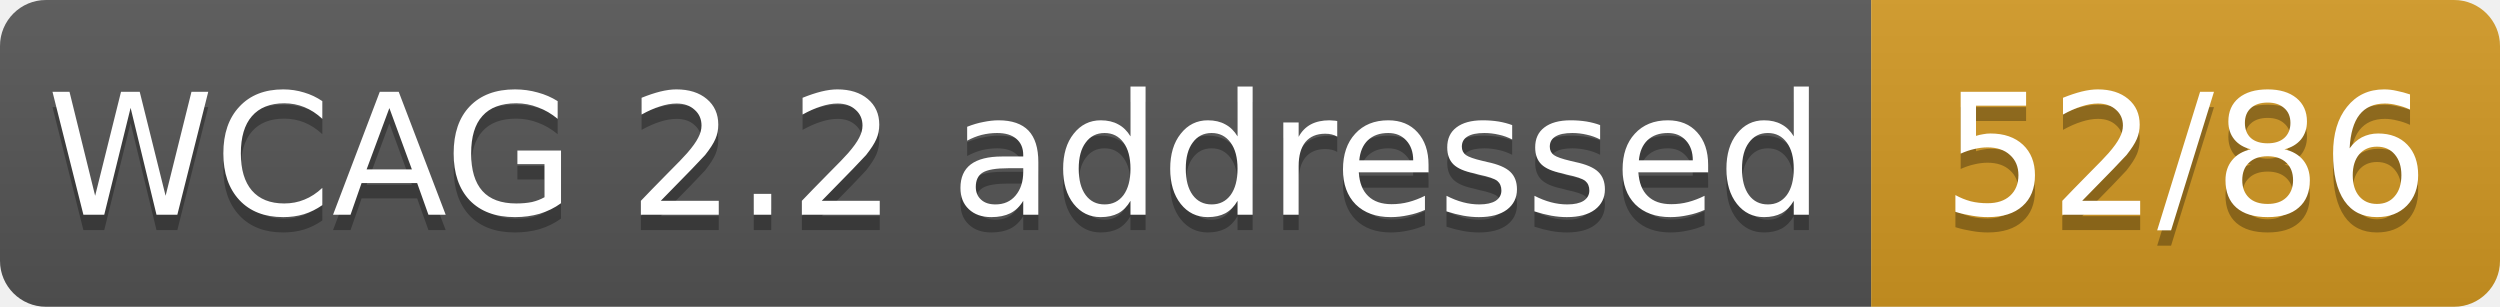
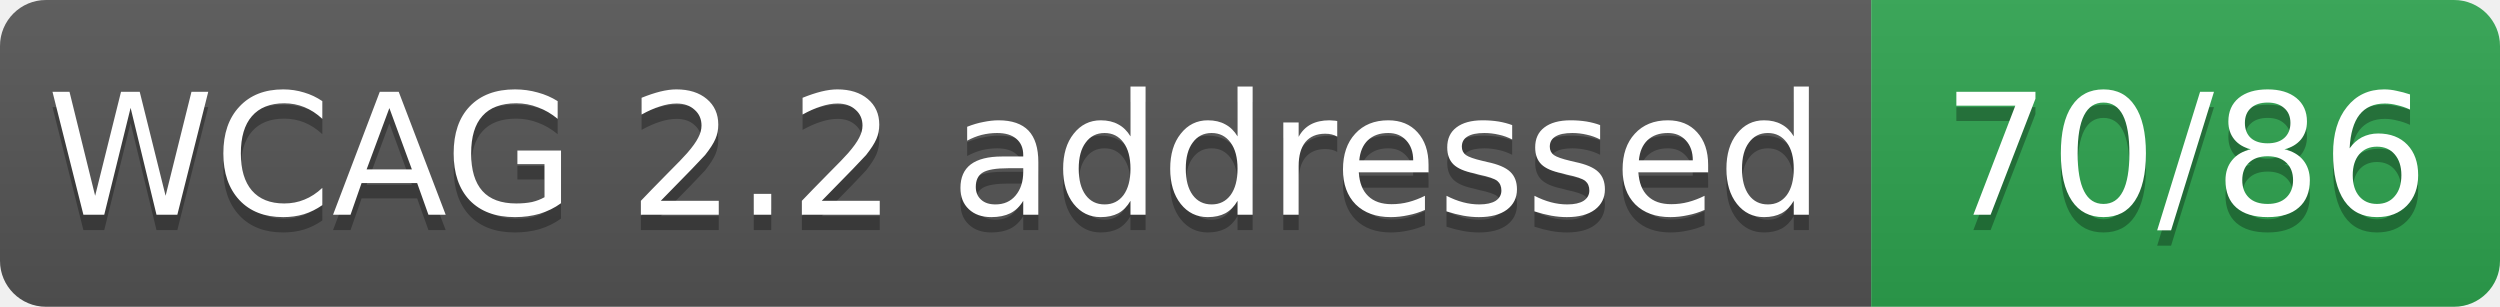
- <svg xmlns="http://www.w3.org/2000/svg" width="163" height="20" role="img" aria-label="WCAG 2.2 addressed: 52/86">
+ <svg xmlns="http://www.w3.org/2000/svg" width="163" height="20" role="img" aria-label="WCAG 2.2 addressed: 70/86">
  <linearGradient id="s" x2="0" y2="100%">
    <stop offset="0" stop-color="#bbb" stop-opacity=".1" />
    <stop offset="1" stop-opacity=".1" />
  </linearGradient>
  <clipPath id="r">
    <rect width="163" height="20" rx="3" fill="#fff" />
  </clipPath>
  <g clip-path="url(#r)">
    <rect width="122" height="20" fill="#555" />
-     <rect x="122" width="41" height="20" fill="#d29922" />
+     <rect x="122" width="41" height="20" fill="#2ea44f" />
    <rect width="163" height="20" fill="url(#s)" />
  </g>
  <g fill="#fff" text-anchor="middle" font-family="Verdana,Geneva,DejaVu Sans,sans-serif" font-size="11">
    <text x="61" y="15" fill="#010101" fill-opacity=".3">WCAG 2.2 addressed</text>
    <text x="61" y="14">WCAG 2.2 addressed</text>
-     <text x="142.5" y="15" fill="#010101" fill-opacity=".3">52/86</text>
-     <text x="142.5" y="14">52/86</text>
+     <text x="142.5" y="15" fill="#010101" fill-opacity=".3">70/86</text>
+     <text x="142.5" y="14">70/86</text>
  </g>
</svg>
